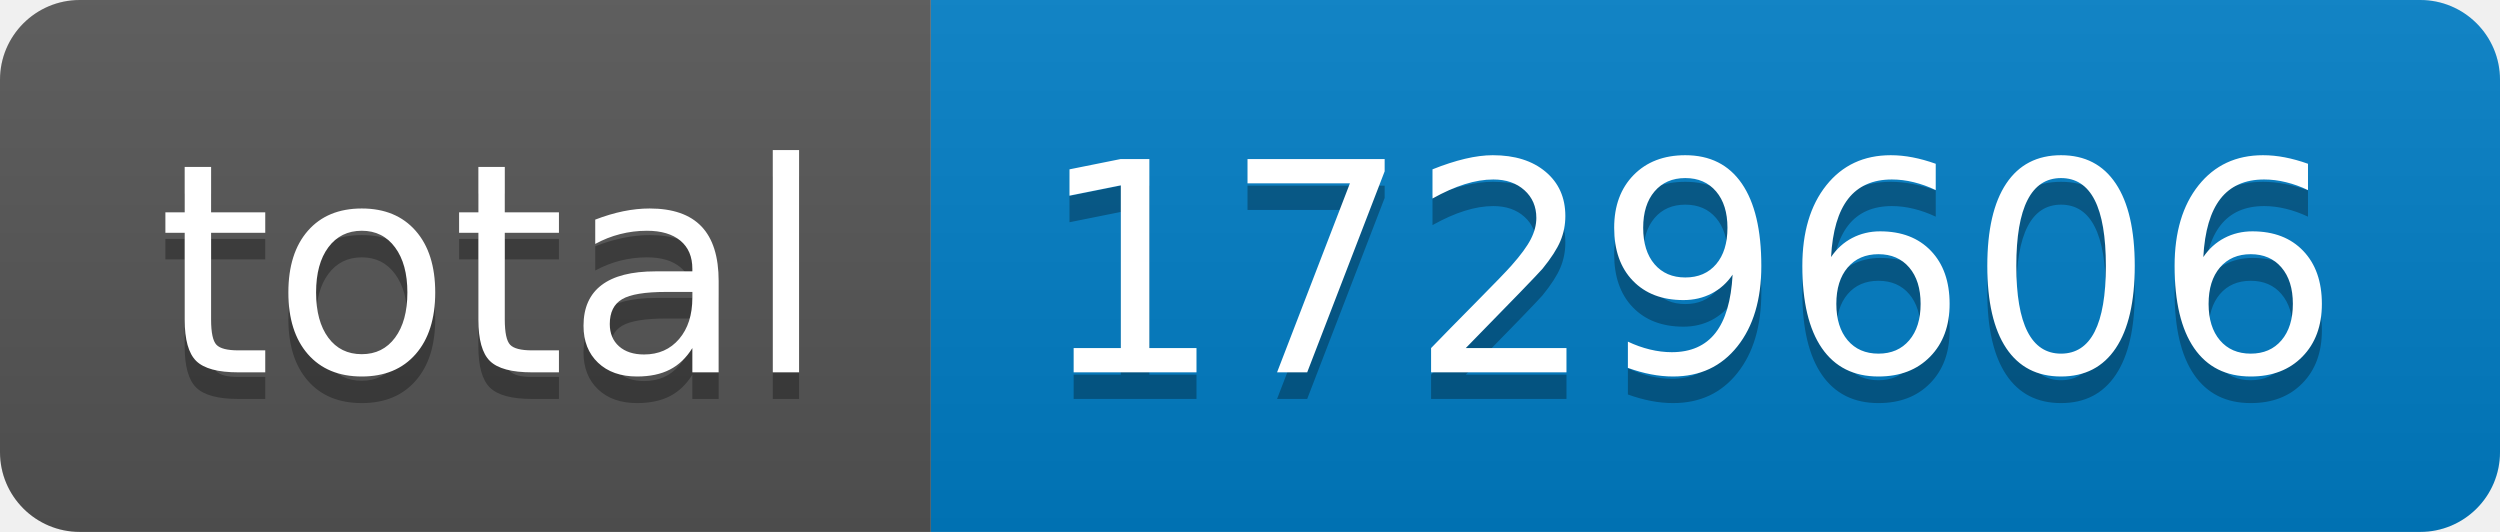
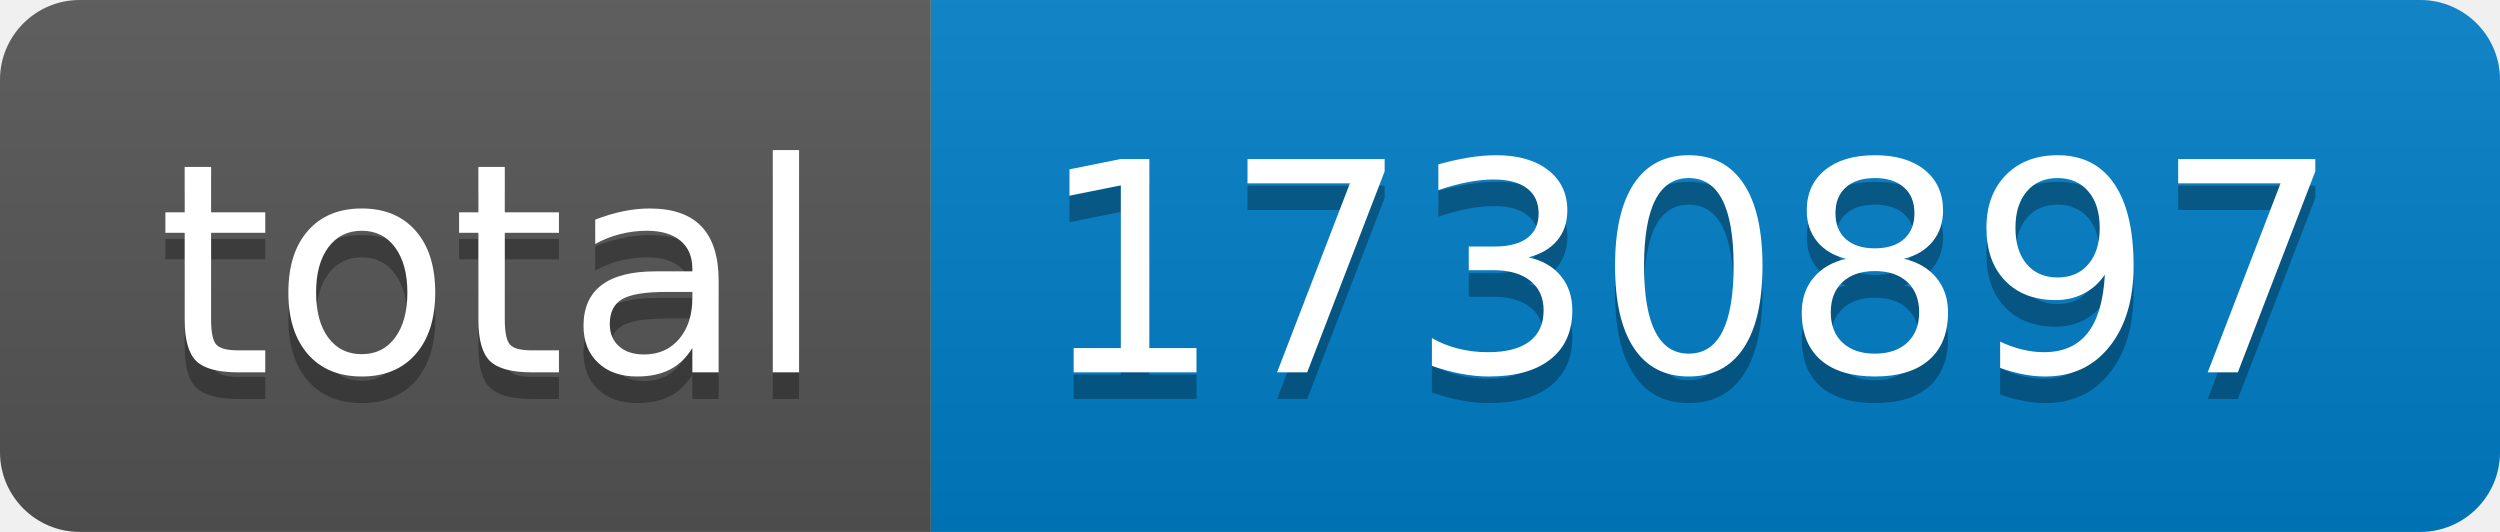
- <svg xmlns="http://www.w3.org/2000/svg" width="94" height="20" role="img" aria-label="total: 1729606">
+ <svg xmlns="http://www.w3.org/2000/svg" width="94" height="20" role="img" aria-label="total: 1730897">
  <linearGradient id="s" x2="0" y2="100%">
    <stop offset="0" stop-color="#bbb" stop-opacity=".1" />
    <stop offset="1" stop-opacity=".1" />
  </linearGradient>
  <clipPath id="r">
    <rect width="94" height="20" rx="3" fill="#fff" />
  </clipPath>
  <g clip-path="url(#r)">
    <rect width="35" height="20" fill="#555" />
    <rect x="35" width="59" height="20" fill="#007ec6" />
    <rect width="94" height="20" fill="url(#s)" />
  </g>
  <g fill="#fff" text-anchor="middle" font-family="Verdana,Geneva,DejaVu Sans,sans-serif" text-rendering="geometricPrecision" font-size="110">
    <text aria-hidden="true" x="185" y="150" fill="#010101" fill-opacity=".3" transform="scale(.1)" textLength="250">total</text>
    <text x="185" y="140" transform="scale(.1)" fill="#fff" textLength="250">total</text>
-     <text aria-hidden="true" x="635" y="150" fill="#010101" fill-opacity=".3" transform="scale(.1)" textLength="490">1729606</text>
-     <text x="635" y="140" transform="scale(.1)" fill="#fff" textLength="490">1729606</text>
+     <text aria-hidden="true" x="635" y="150" fill="#010101" fill-opacity=".3" transform="scale(.1)" textLength="490">1730897</text>
+     <text x="635" y="140" transform="scale(.1)" fill="#fff" textLength="490">1730897</text>
  </g>
</svg>
